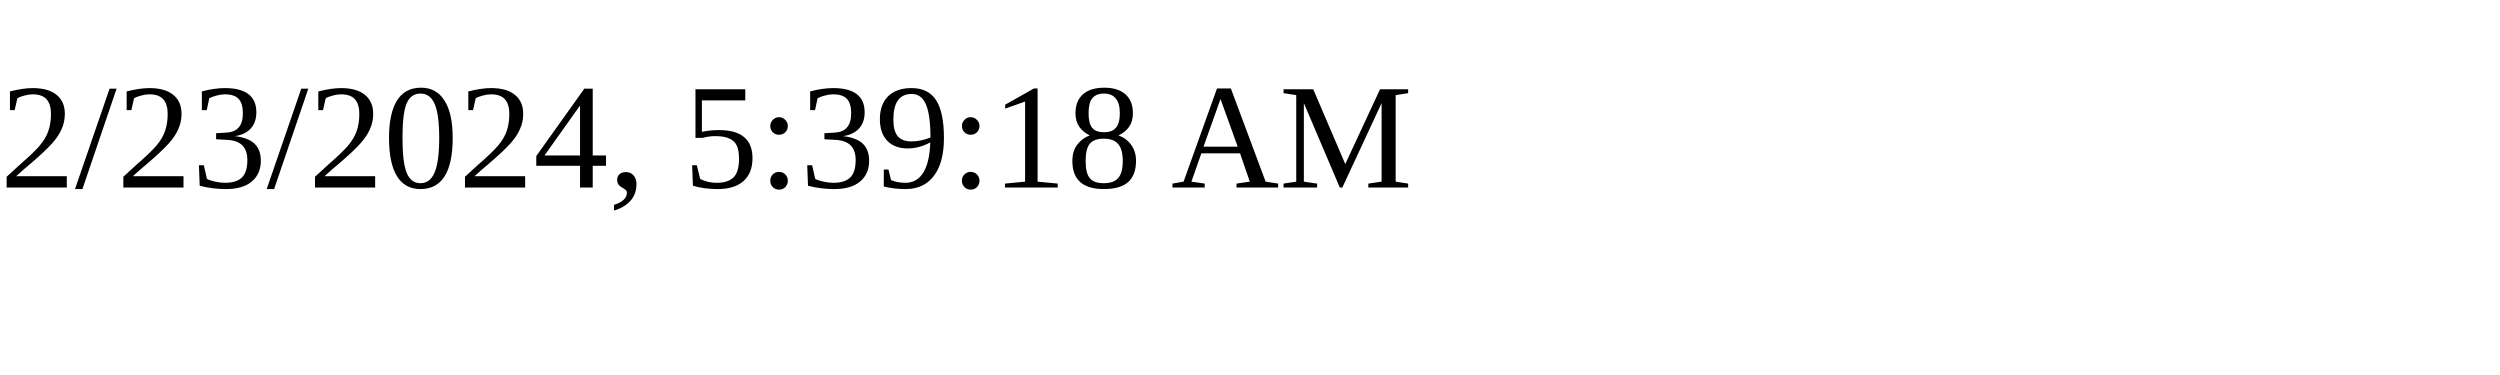
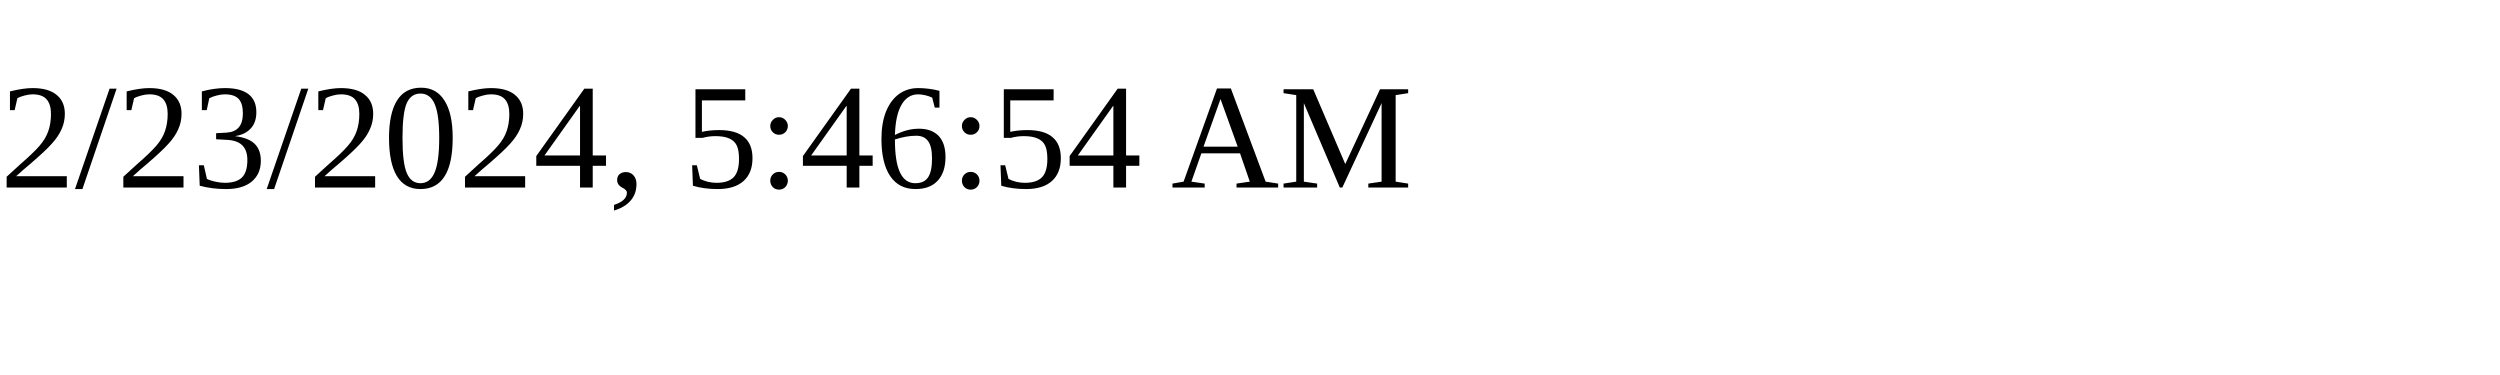
<svg xmlns="http://www.w3.org/2000/svg" height="30" width="200">
-   <text x="0" y="15">2/23/2024, 5:39:18 AM</text>
+   <text x="0" y="15">2/23/2024, 5:46:54 AM</text>
</svg>
